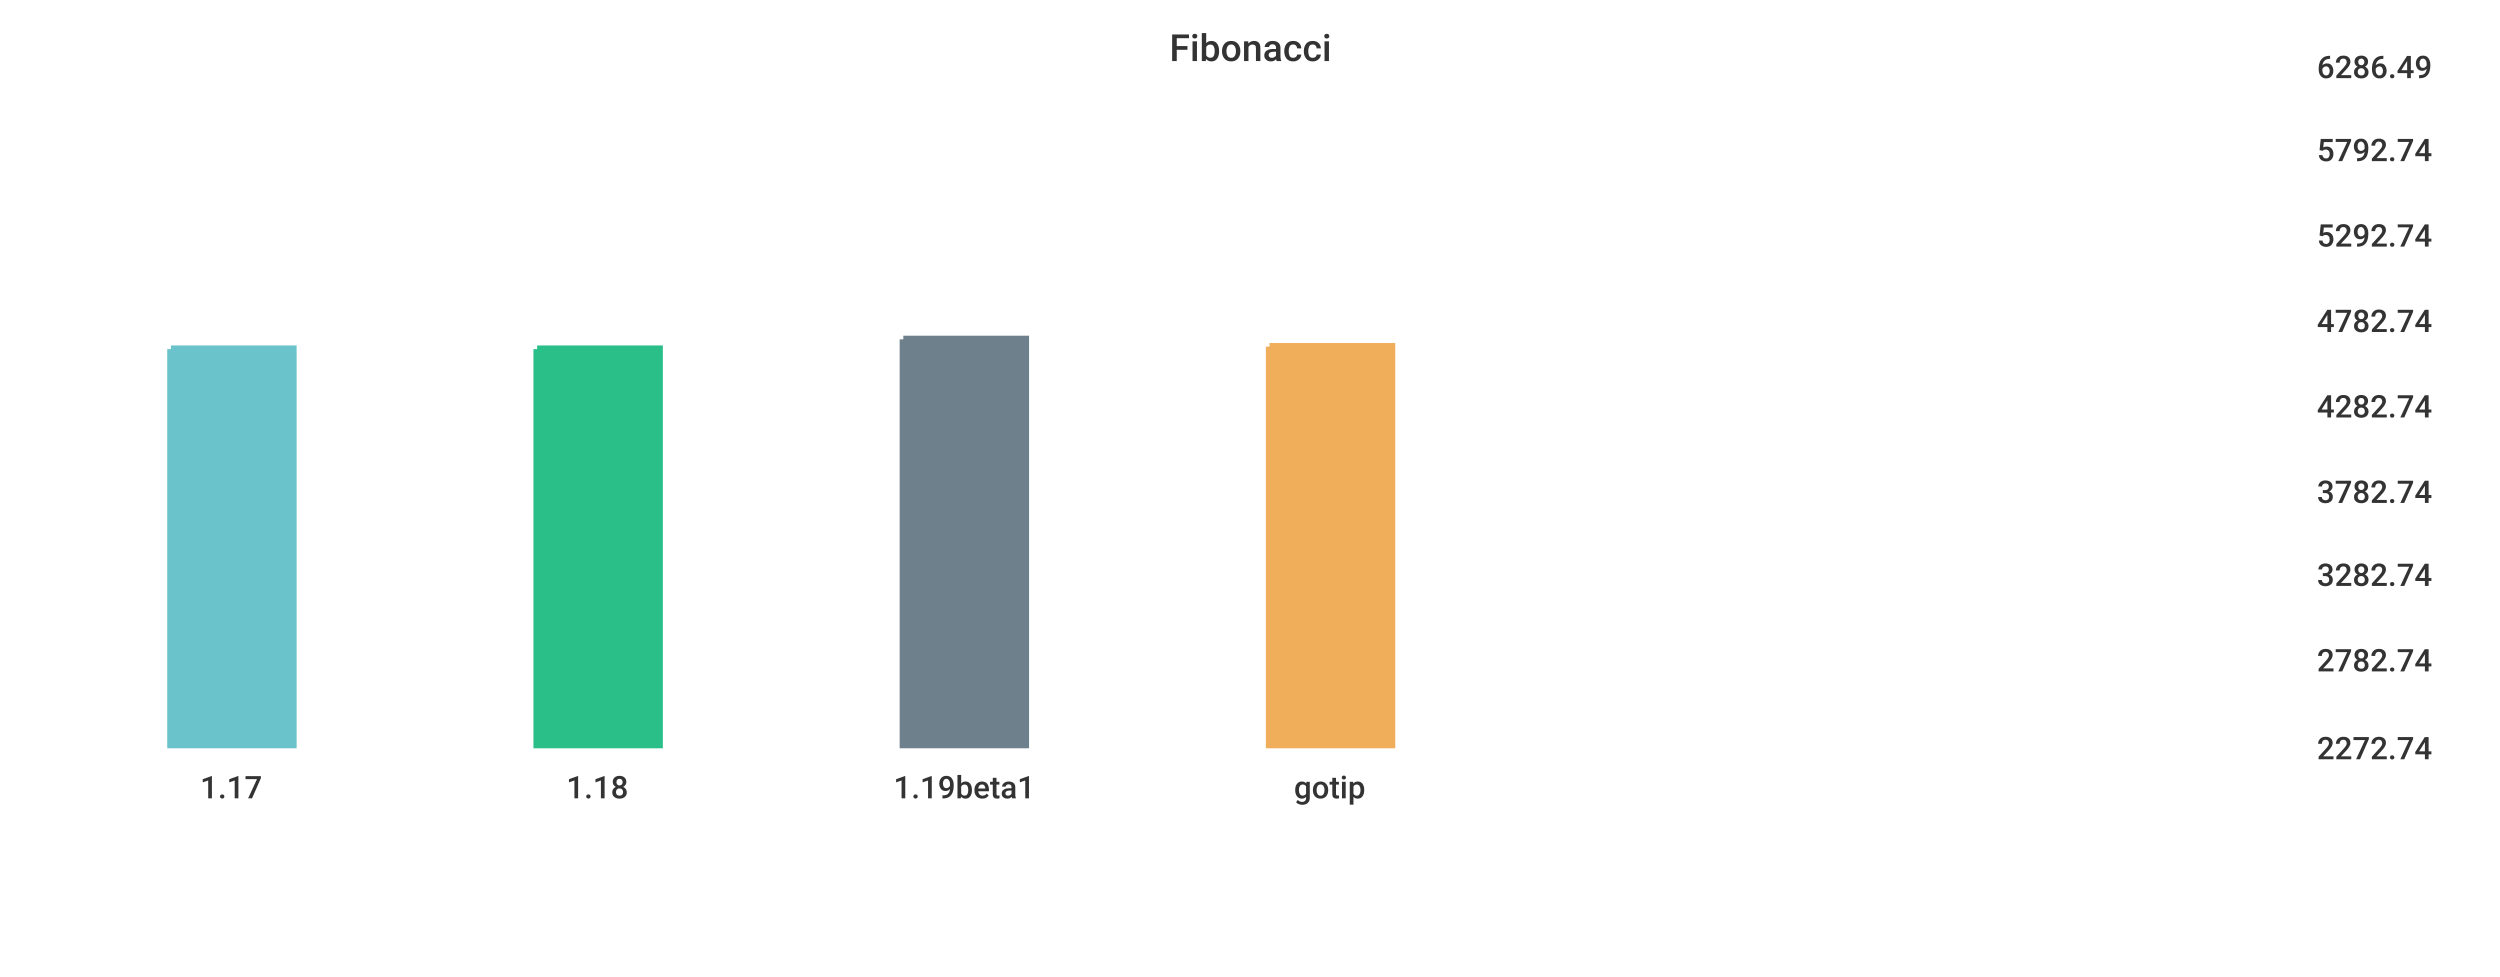
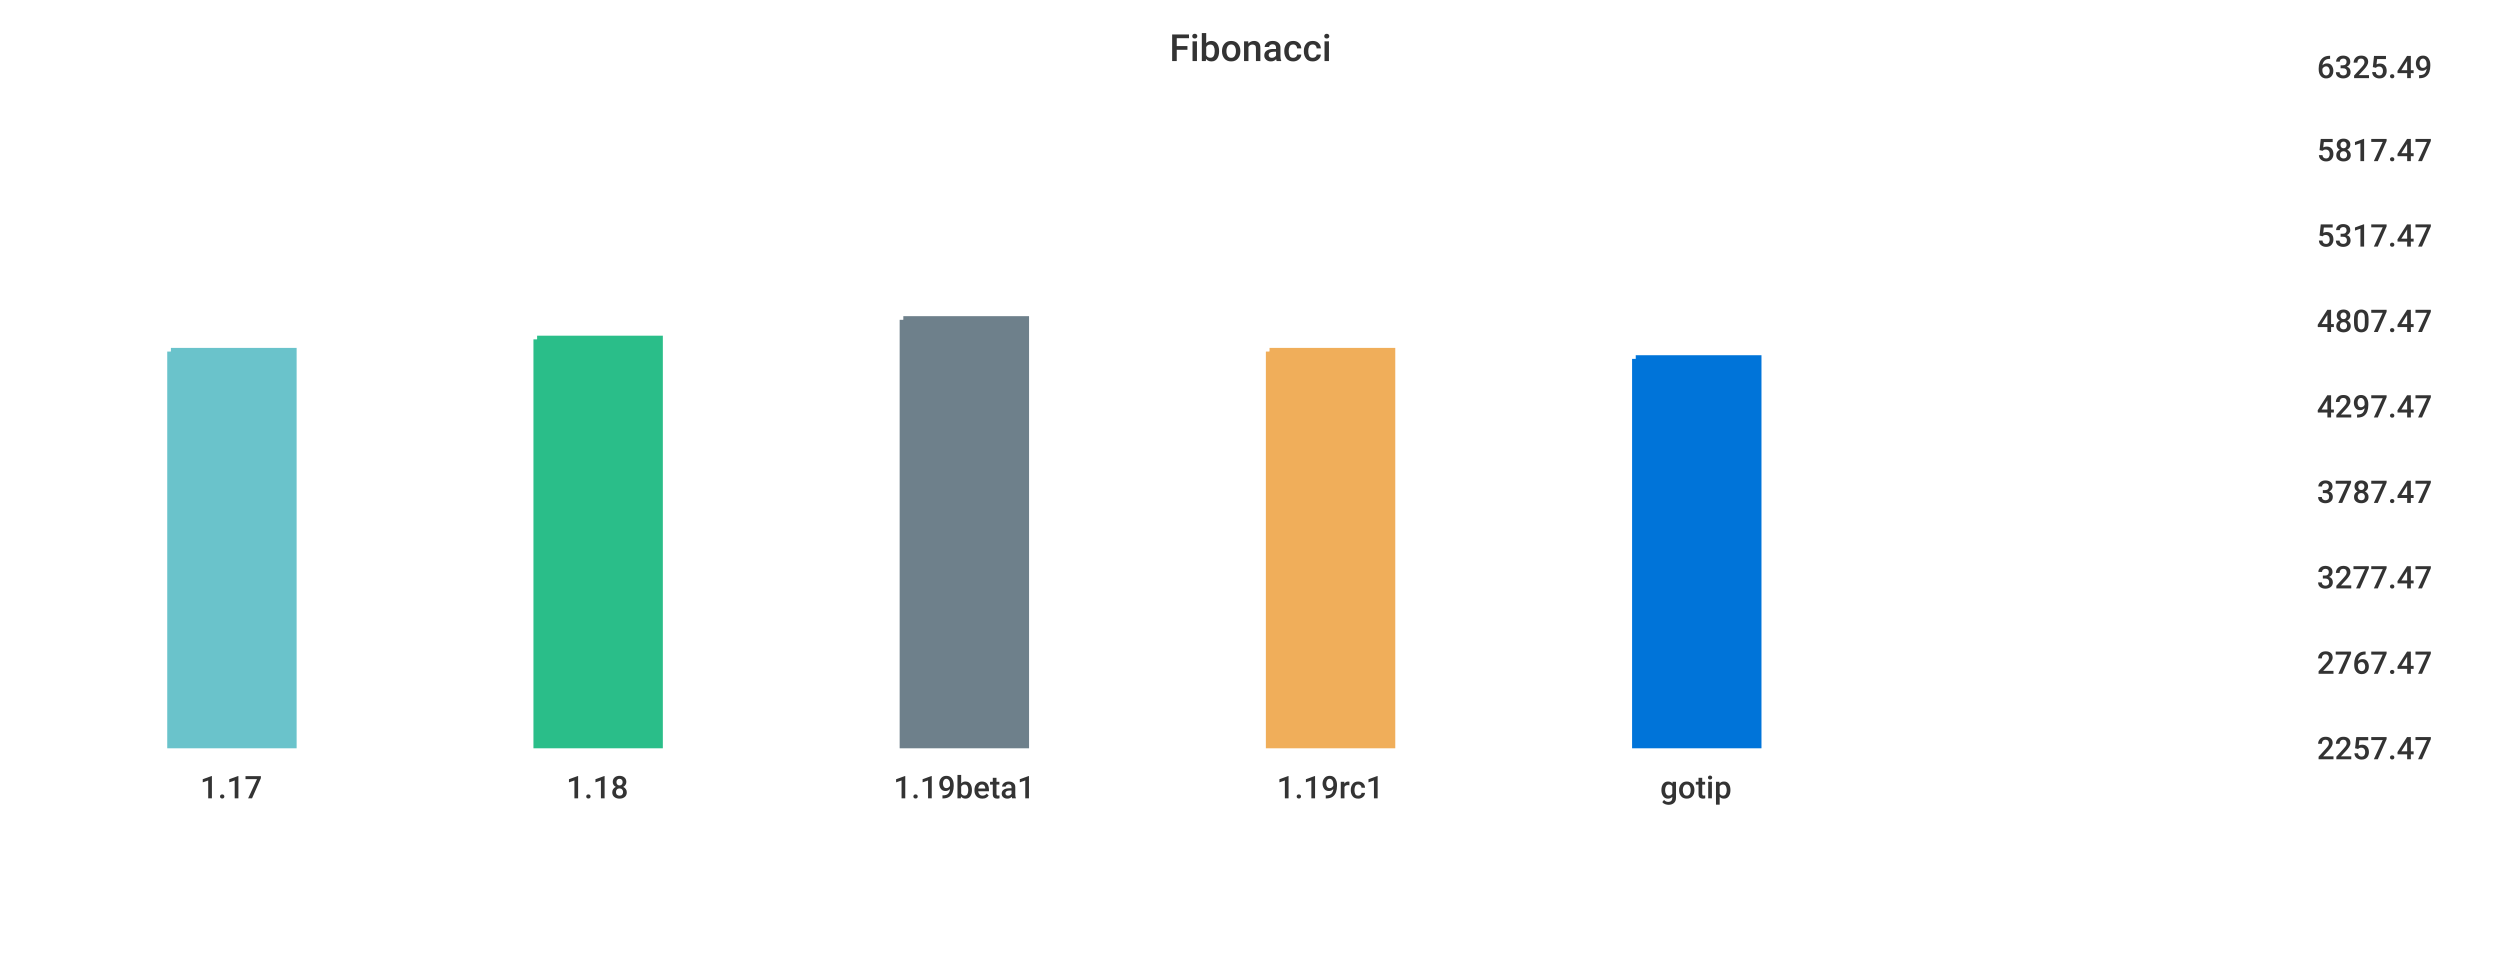
<svg xmlns="http://www.w3.org/2000/svg" width="1024" height="400">\n<path d="M 0 0 L 1024 0 L 1024 400 L 0 400 L 0 0" style="stroke-width:0;stroke:rgba(255,255,255,1.0);fill:rgba(255,255,255,1.0)" />
  <path d="M 20 26 L 934 26 L 934 305 L 20 305 L 20 26" style="stroke-width:0;stroke:rgba(255,255,255,1.0);fill:rgba(255,255,255,1.0)" />
-   <path d="M 70 143 L 120 143 L 120 305 L 70 305 L 70 143" style="stroke-width:3;stroke:rgba(106,195,203,1.0);fill:rgba(106,195,203,1.0)" />
-   <path d="M 220 143 L 270 143 L 270 305 L 220 305 L 220 143" style="stroke-width:3;stroke:rgba(42,190,137,1.0);fill:rgba(42,190,137,1.0)" />
-   <path d="M 370 139 L 420 139 L 420 305 L 370 305 L 370 139" style="stroke-width:3;stroke:rgba(110,128,139,1.0);fill:rgba(110,128,139,1.0)" />
-   <path d="M 520 142 L 570 142 L 570 305 L 520 305 L 520 142" style="stroke-width:3;stroke:rgba(240,174,90,1.0);fill:rgba(240,174,90,1.0)" />
+   <path d="M 70 144 L 120 144 L 120 305 L 70 305 L 70 144" style="stroke-width:3;stroke:rgba(106,195,203,1.0);fill:rgba(106,195,203,1.0)" />
+   <path d="M 220 139 L 270 139 L 270 305 L 220 305 L 220 139" style="stroke-width:3;stroke:rgba(42,190,137,1.0);fill:rgba(42,190,137,1.0)" />
+   <path d="M 370 131 L 420 131 L 420 305 L 370 305 L 370 131" style="stroke-width:3;stroke:rgba(110,128,139,1.0);fill:rgba(110,128,139,1.0)" />
+   <path d="M 520 144 L 570 144 L 570 305 L 520 305 L 520 144" style="stroke-width:3;stroke:rgba(240,174,90,1.0);fill:rgba(240,174,90,1.0)" />
+   <path d="M 670 147 L 720 147 L 720 305 L 670 305 L 670 147" style="stroke-width:3;stroke:rgba(0,116,217,1.0);fill:rgba(0,116,217,1.0)" />
  <path d="M 20 305 L 934 305" style="stroke-width:0;stroke:rgba(51,51,51,1.0);fill:none" />
  <path d="M 20 305 L 20 310" style="stroke-width:0;stroke:rgba(51,51,51,1.0);fill:none" />
  <text x="82" y="327" style="stroke-width:0;stroke:none;fill:rgba(51,51,51,1.0);font-size:12.8px;font-family:'Roboto Medium',sans-serif">1.17</text>
  <path d="M 170 305 L 170 310" style="stroke-width:0;stroke:rgba(51,51,51,1.0);fill:none" />
  <text x="232" y="327" style="stroke-width:0;stroke:none;fill:rgba(51,51,51,1.0);font-size:12.8px;font-family:'Roboto Medium',sans-serif">1.18</text>
  <path d="M 320 305 L 320 310" style="stroke-width:0;stroke:rgba(51,51,51,1.0);fill:none" />
  <text x="366" y="327" style="stroke-width:0;stroke:none;fill:rgba(51,51,51,1.0);font-size:12.8px;font-family:'Roboto Medium',sans-serif">1.19beta1</text>
  <path d="M 470 305 L 470 310" style="stroke-width:0;stroke:rgba(51,51,51,1.0);fill:none" />
-   <text x="530" y="327" style="stroke-width:0;stroke:none;fill:rgba(51,51,51,1.0);font-size:12.8px;font-family:'Roboto Medium',sans-serif">gotip</text>
+   <text x="523" y="327" style="stroke-width:0;stroke:none;fill:rgba(51,51,51,1.0);font-size:12.8px;font-family:'Roboto Medium',sans-serif">1.19rc1</text>
+   <path d="M 620 305 L 620 310" style="stroke-width:0;stroke:rgba(51,51,51,1.0);fill:none" />
+   <text x="680" y="327" style="stroke-width:0;stroke:none;fill:rgba(51,51,51,1.0);font-size:12.8px;font-family:'Roboto Medium',sans-serif">gotip</text>
  <path d="M 934 26 L 934 305" style="stroke-width:0;stroke:rgba(51,51,51,1.0);fill:none" />
  <path d="M 934 305 L 939 305" style="stroke-width:0;stroke:rgba(51,51,51,1.0);fill:none" />
  <path d="M 934 305 L 939 305" style="stroke-width:0;stroke:rgba(51,51,51,1.0);fill:none" />
-   <text x="949" y="311" style="stroke-width:0;stroke:none;fill:rgba(51,51,51,1.0);font-size:12.8px;font-family:'Roboto Medium',sans-serif">2272.74</text>
-   <path d="M 934 269 L 939 269" style="stroke-width:0;stroke:rgba(51,51,51,1.0);fill:none" />
-   <text x="949" y="275" style="stroke-width:0;stroke:none;fill:rgba(51,51,51,1.0);font-size:12.8px;font-family:'Roboto Medium',sans-serif">2782.74</text>
-   <path d="M 934 234 L 939 234" style="stroke-width:0;stroke:rgba(51,51,51,1.0);fill:none" />
-   <text x="949" y="240" style="stroke-width:0;stroke:none;fill:rgba(51,51,51,1.0);font-size:12.8px;font-family:'Roboto Medium',sans-serif">3282.74</text>
+   <text x="949" y="311" style="stroke-width:0;stroke:none;fill:rgba(51,51,51,1.0);font-size:12.8px;font-family:'Roboto Medium',sans-serif">2257.47</text>
+   <path d="M 934 270 L 939 270" style="stroke-width:0;stroke:rgba(51,51,51,1.0);fill:none" />
+   <text x="949" y="276" style="stroke-width:0;stroke:none;fill:rgba(51,51,51,1.0);font-size:12.8px;font-family:'Roboto Medium',sans-serif">2767.47</text>
+   <path d="M 934 235 L 939 235" style="stroke-width:0;stroke:rgba(51,51,51,1.0);fill:none" />
+   <text x="949" y="241" style="stroke-width:0;stroke:none;fill:rgba(51,51,51,1.0);font-size:12.8px;font-family:'Roboto Medium',sans-serif">3277.47</text>
  <path d="M 934 200 L 939 200" style="stroke-width:0;stroke:rgba(51,51,51,1.0);fill:none" />
-   <text x="949" y="206" style="stroke-width:0;stroke:none;fill:rgba(51,51,51,1.0);font-size:12.8px;font-family:'Roboto Medium',sans-serif">3782.74</text>
+   <text x="949" y="206" style="stroke-width:0;stroke:none;fill:rgba(51,51,51,1.0);font-size:12.8px;font-family:'Roboto Medium',sans-serif">3787.47</text>
  <path d="M 934 165 L 939 165" style="stroke-width:0;stroke:rgba(51,51,51,1.0);fill:none" />
-   <text x="949" y="171" style="stroke-width:0;stroke:none;fill:rgba(51,51,51,1.0);font-size:12.8px;font-family:'Roboto Medium',sans-serif">4282.74</text>
+   <text x="949" y="171" style="stroke-width:0;stroke:none;fill:rgba(51,51,51,1.0);font-size:12.8px;font-family:'Roboto Medium',sans-serif">4297.47</text>
  <path d="M 934 130 L 939 130" style="stroke-width:0;stroke:rgba(51,51,51,1.0);fill:none" />
-   <text x="949" y="136" style="stroke-width:0;stroke:none;fill:rgba(51,51,51,1.0);font-size:12.8px;font-family:'Roboto Medium',sans-serif">4782.74</text>
+   <text x="949" y="136" style="stroke-width:0;stroke:none;fill:rgba(51,51,51,1.0);font-size:12.8px;font-family:'Roboto Medium',sans-serif">4807.47</text>
  <path d="M 934 95 L 939 95" style="stroke-width:0;stroke:rgba(51,51,51,1.0);fill:none" />
-   <text x="949" y="101" style="stroke-width:0;stroke:none;fill:rgba(51,51,51,1.0);font-size:12.8px;font-family:'Roboto Medium',sans-serif">5292.74</text>
+   <text x="949" y="101" style="stroke-width:0;stroke:none;fill:rgba(51,51,51,1.0);font-size:12.8px;font-family:'Roboto Medium',sans-serif">5317.47</text>
  <path d="M 934 60 L 939 60" style="stroke-width:0;stroke:rgba(51,51,51,1.0);fill:none" />
-   <text x="949" y="66" style="stroke-width:0;stroke:none;fill:rgba(51,51,51,1.0);font-size:12.8px;font-family:'Roboto Medium',sans-serif">5792.74</text>
+   <text x="949" y="66" style="stroke-width:0;stroke:none;fill:rgba(51,51,51,1.0);font-size:12.8px;font-family:'Roboto Medium',sans-serif">5817.47</text>
  <path d="M 934 26 L 939 26" style="stroke-width:0;stroke:rgba(51,51,51,1.0);fill:none" />
-   <text x="949" y="32" style="stroke-width:0;stroke:none;fill:rgba(51,51,51,1.0);font-size:12.8px;font-family:'Roboto Medium',sans-serif">6286.49</text>
+   <text x="949" y="32" style="stroke-width:0;stroke:none;fill:rgba(51,51,51,1.0);font-size:12.8px;font-family:'Roboto Medium',sans-serif">6325.49</text>
  <text x="479" y="25" style="stroke-width:0;stroke:none;fill:rgba(51,51,51,1.0);font-size:15.3px;font-family:'Roboto Medium',sans-serif">Fibonacci</text>
</svg>
